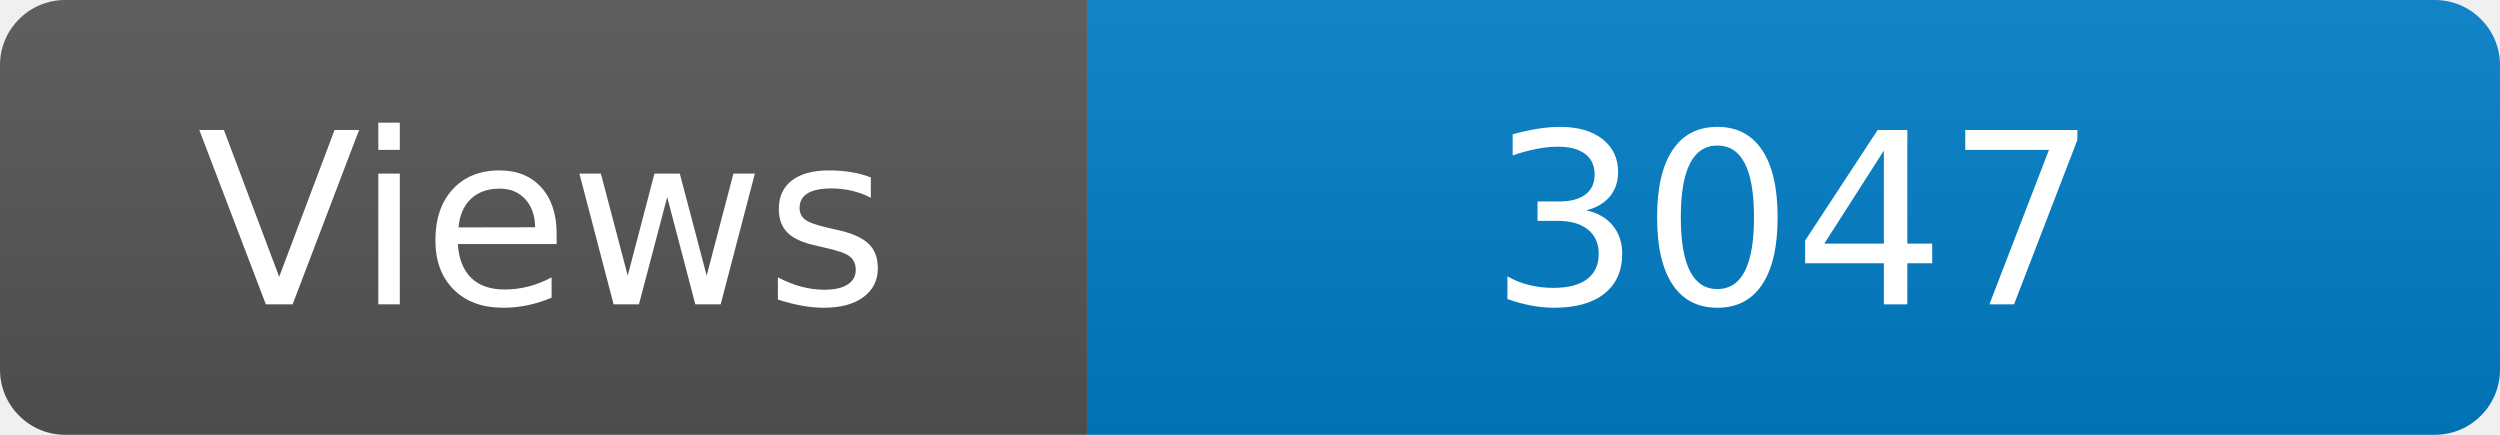
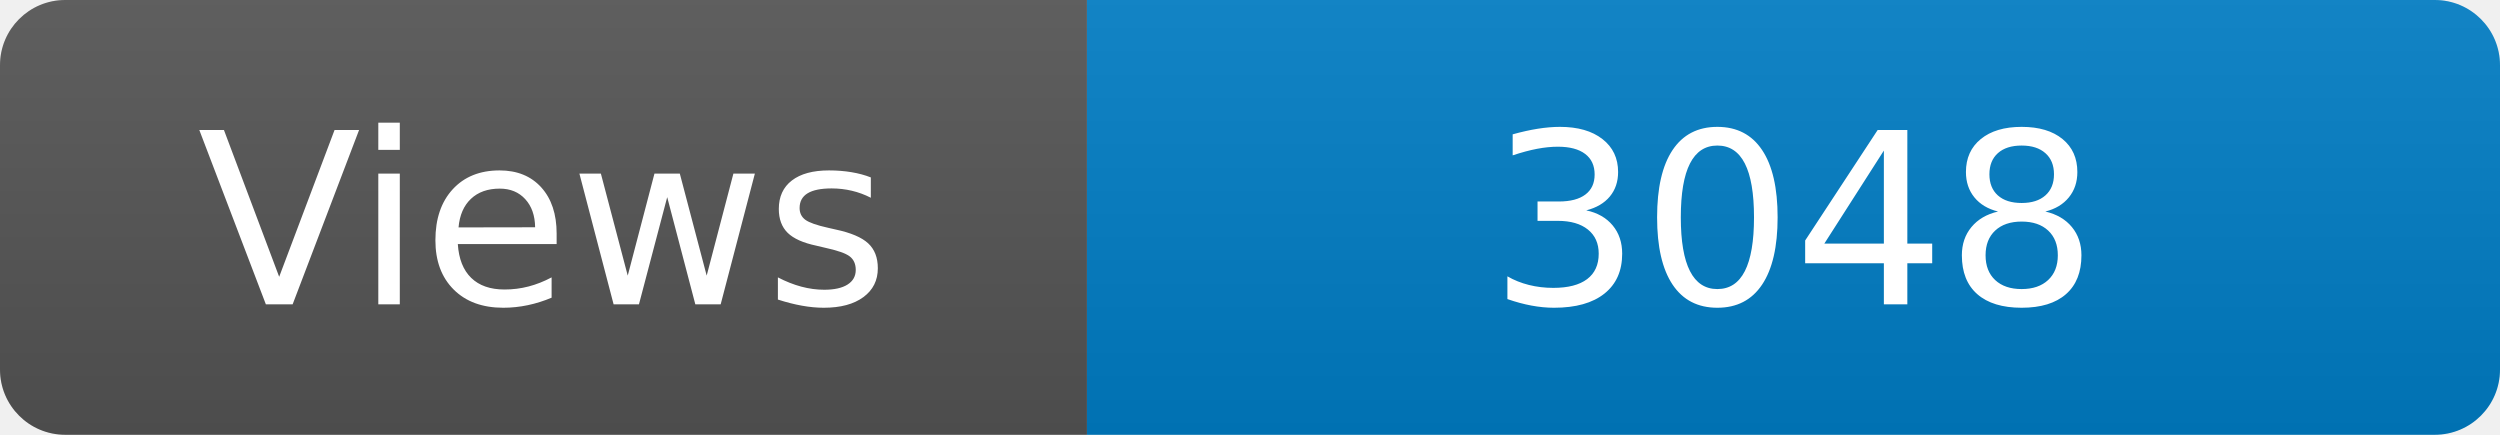
<svg xmlns="http://www.w3.org/2000/svg" width="115" height="20" role="img" aria-label="Maintained?: yes">
  <linearGradient id="s" x2="0" y2="100%">
    <stop offset="0" stop-color="#bbb" stop-opacity=".1" />
    <stop offset="1" stop-opacity=".1" />
  </linearGradient>
  <clipPath id="r">
    <rect width="115" height="20" rx="3" fill="#fff" />
  </clipPath>
  <g clip-path="url(#r)">
    <rect width="50" height="20" fill="#555" />
    <rect x="50" width="160" height="20" fill="#007ec6" />
    <rect width="115" height="20" fill="url(#s)" />
  </g>
  <g fill="#fff" text-anchor="middle" font-family="Verdana,Geneva,DejaVu Sans,sans-serif" font-size="110">
    <text x="250" y="140" transform="scale(.1)" fill="#fff">Views</text>
-     <text x="825" y="140" transform="scale(.1)" fill="#fff">3047</text>
+     <text x="825" y="140" transform="scale(.1)" fill="#fff">3048</text>
  </g>
</svg>
